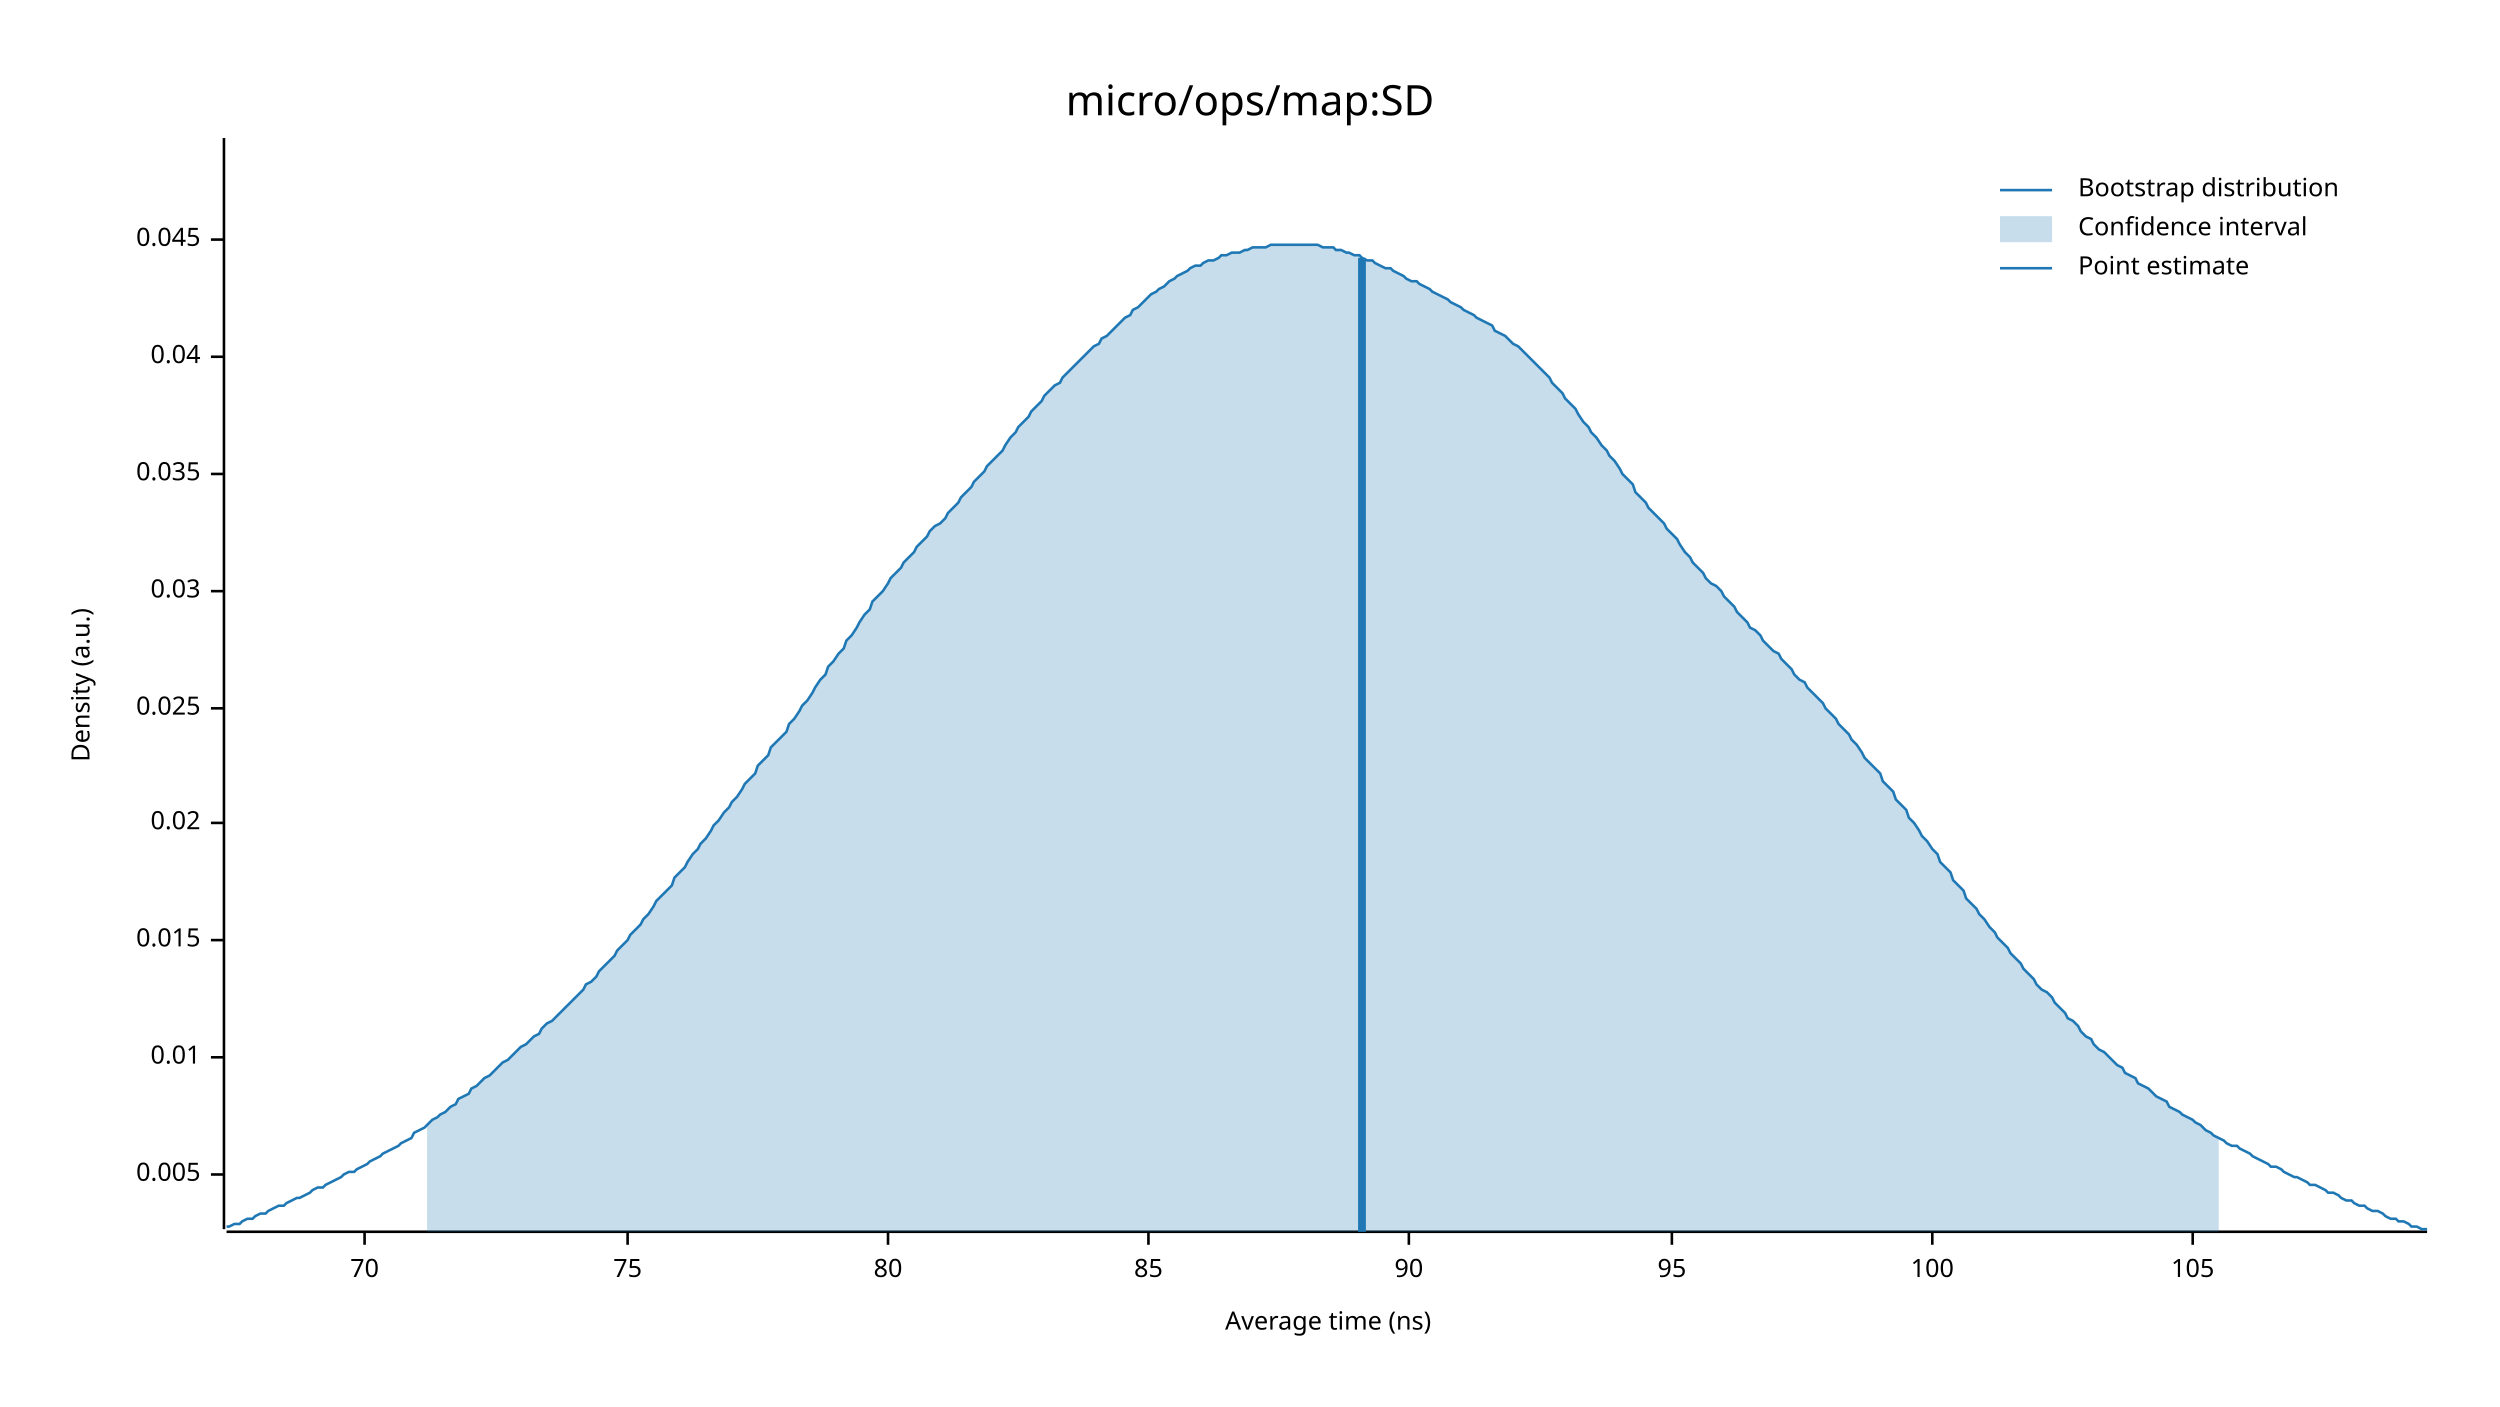
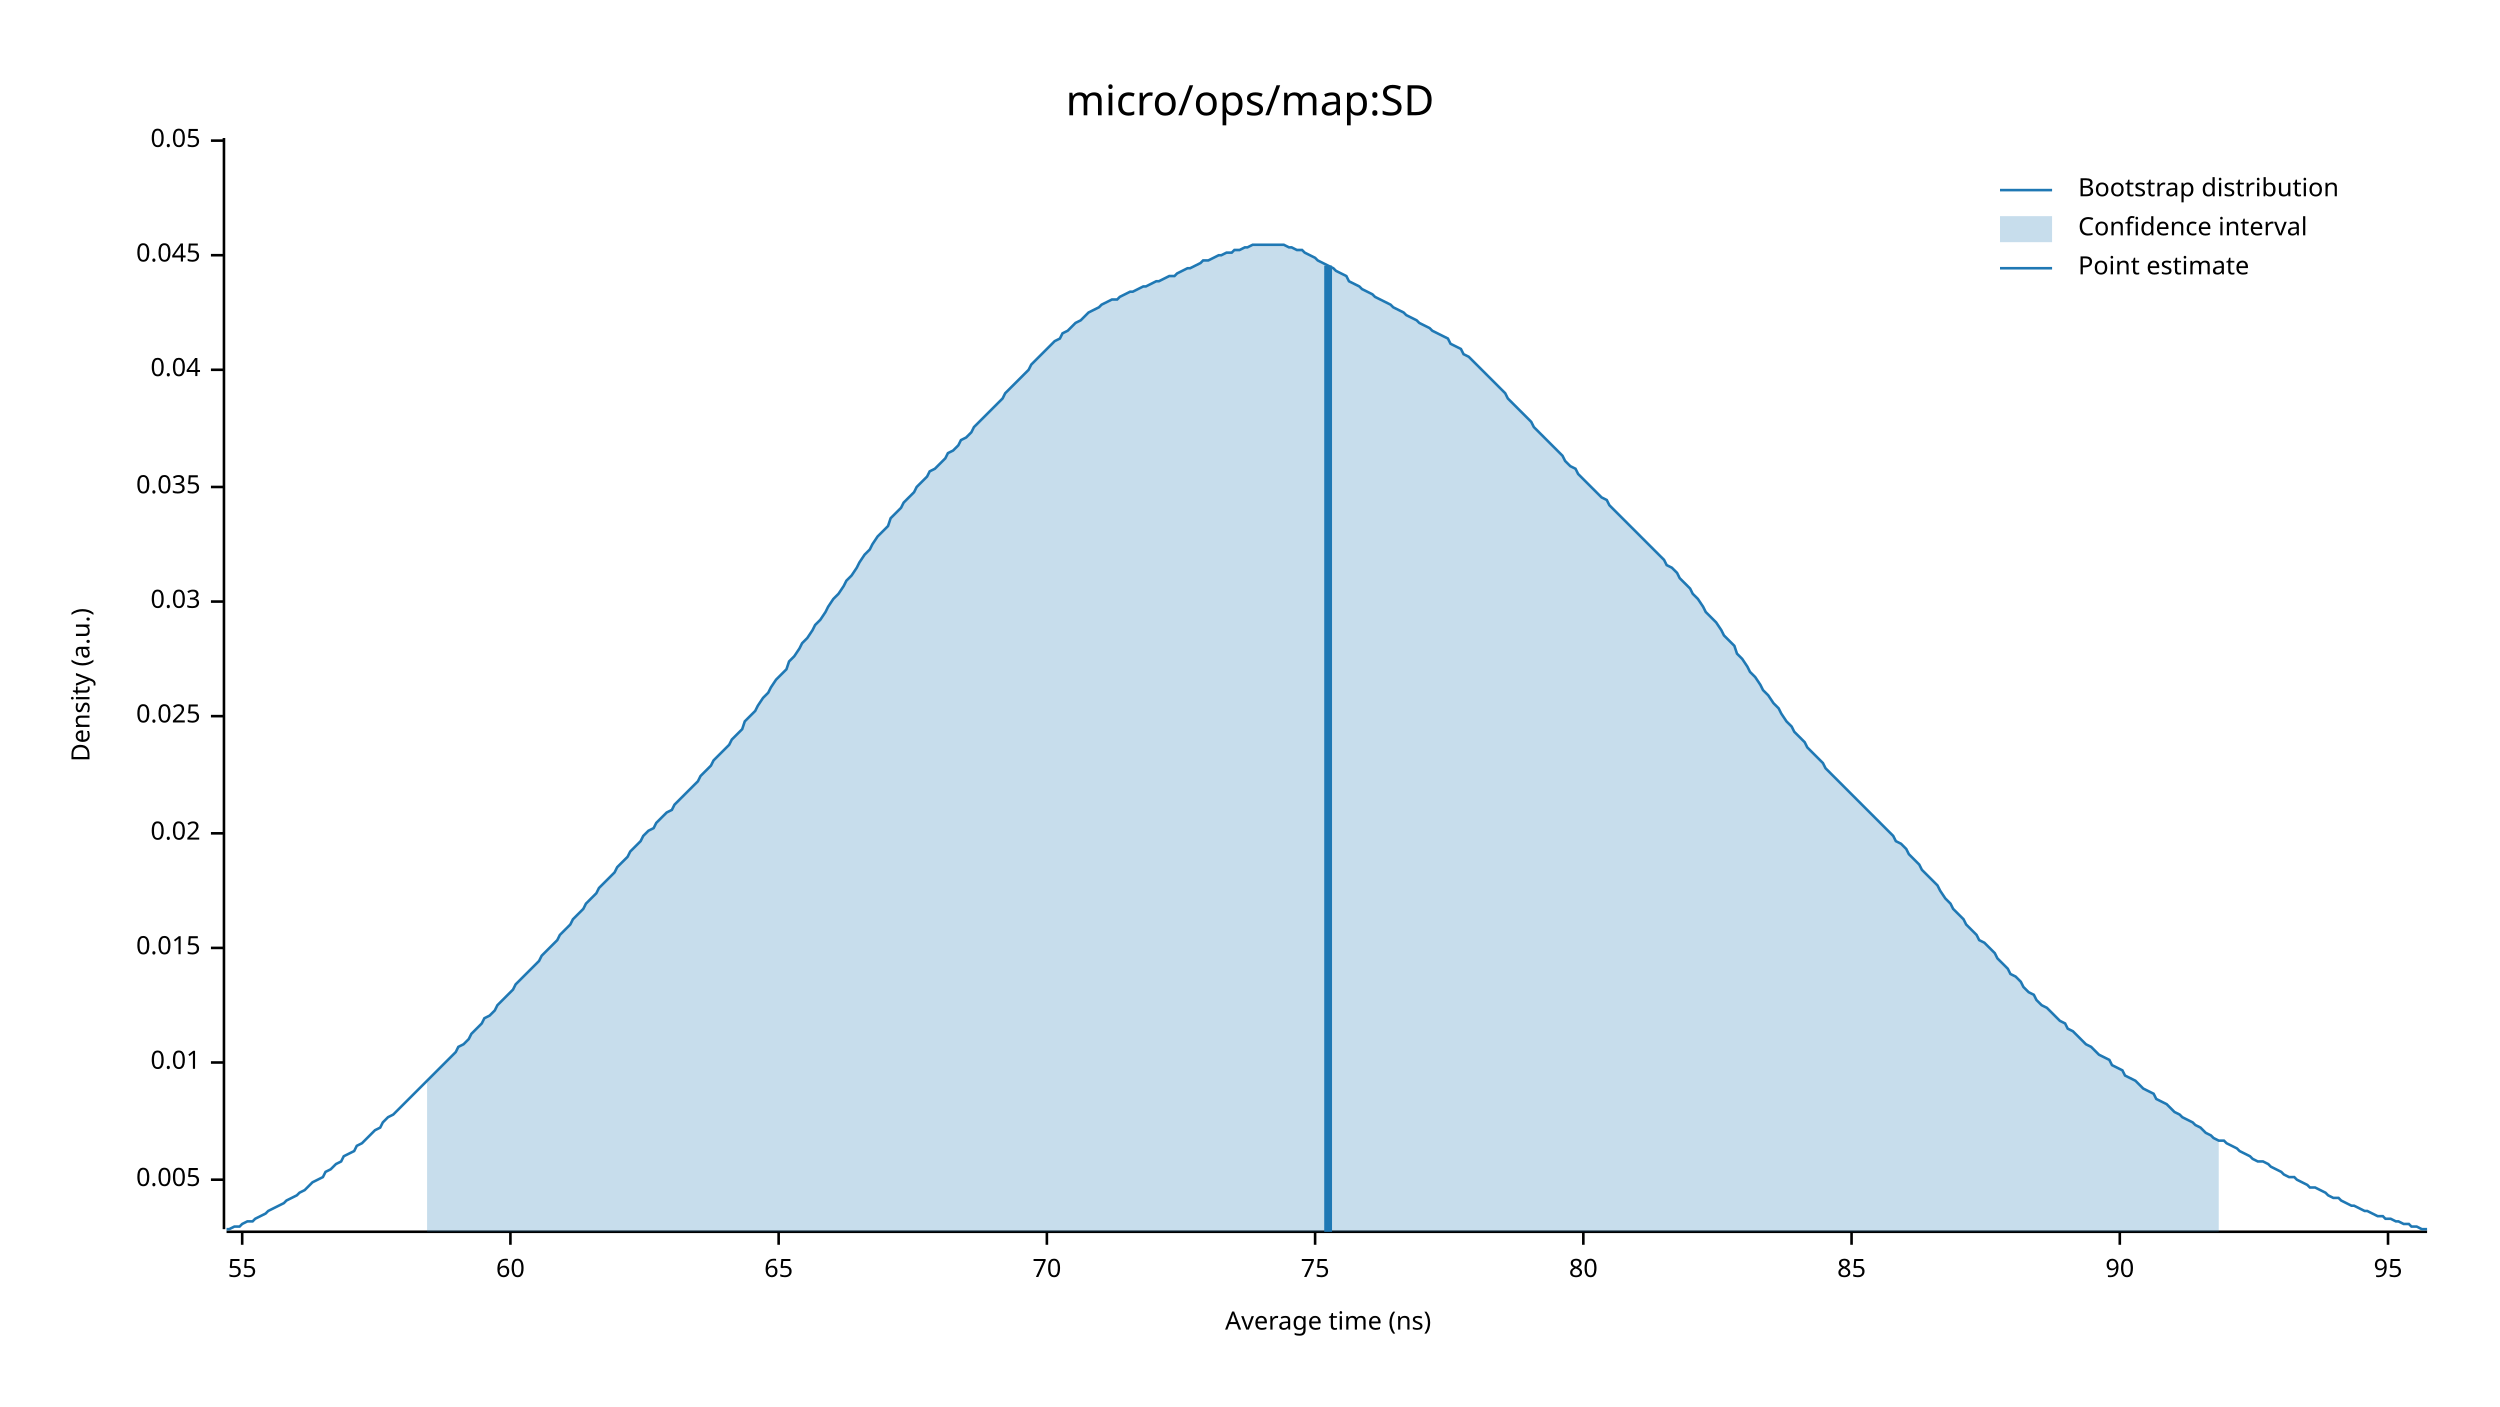
<svg xmlns="http://www.w3.org/2000/svg" width="960" height="540" viewBox="0 0 960 540">
  <text x="480" y="32" dy="0.76em" text-anchor="middle" font-family="sans-serif" font-size="16.129" opacity="1" fill="#000000">
micro/ops/map:SD
</text>
  <text x="27" y="263" dy="0.76em" text-anchor="middle" font-family="sans-serif" font-size="9.677" opacity="1" fill="#000000" transform="rotate(270, 27, 263)">
Density (a.u.)
</text>
  <text x="510" y="513" dy="-0.5ex" text-anchor="middle" font-family="sans-serif" font-size="9.677" opacity="1" fill="#000000">
Average time (ns)
</text>
  <polyline fill="none" opacity="1" stroke="#000000" stroke-width="1" points="86,53 86,472 " />
-   <text x="77" y="451" dy="0.5ex" text-anchor="end" font-family="sans-serif" font-size="9.677" opacity="1" fill="#000000">
+   <text x="77" y="453" dy="0.5ex" text-anchor="end" font-family="sans-serif" font-size="9.677" opacity="1" fill="#000000">
0.005
</text>
-   <polyline fill="none" opacity="1" stroke="#000000" stroke-width="1" points="81,451 86,451 " />
-   <text x="77" y="406" dy="0.5ex" text-anchor="end" font-family="sans-serif" font-size="9.677" opacity="1" fill="#000000">
+   <polyline fill="none" opacity="1" stroke="#000000" stroke-width="1" points="81,453 86,453 " />
+   <text x="77" y="408" dy="0.5ex" text-anchor="end" font-family="sans-serif" font-size="9.677" opacity="1" fill="#000000">
0.01
</text>
-   <polyline fill="none" opacity="1" stroke="#000000" stroke-width="1" points="81,406 86,406 " />
-   <text x="77" y="361" dy="0.5ex" text-anchor="end" font-family="sans-serif" font-size="9.677" opacity="1" fill="#000000">
+   <polyline fill="none" opacity="1" stroke="#000000" stroke-width="1" points="81,408 86,408 " />
+   <text x="77" y="364" dy="0.5ex" text-anchor="end" font-family="sans-serif" font-size="9.677" opacity="1" fill="#000000">
0.015
</text>
-   <polyline fill="none" opacity="1" stroke="#000000" stroke-width="1" points="81,361 86,361 " />
-   <text x="77" y="316" dy="0.5ex" text-anchor="end" font-family="sans-serif" font-size="9.677" opacity="1" fill="#000000">
+   <polyline fill="none" opacity="1" stroke="#000000" stroke-width="1" points="81,364 86,364 " />
+   <text x="77" y="320" dy="0.5ex" text-anchor="end" font-family="sans-serif" font-size="9.677" opacity="1" fill="#000000">
0.02
</text>
-   <polyline fill="none" opacity="1" stroke="#000000" stroke-width="1" points="81,316 86,316 " />
-   <text x="77" y="272" dy="0.5ex" text-anchor="end" font-family="sans-serif" font-size="9.677" opacity="1" fill="#000000">
+   <polyline fill="none" opacity="1" stroke="#000000" stroke-width="1" points="81,320 86,320 " />
+   <text x="77" y="275" dy="0.5ex" text-anchor="end" font-family="sans-serif" font-size="9.677" opacity="1" fill="#000000">
0.025
</text>
-   <polyline fill="none" opacity="1" stroke="#000000" stroke-width="1" points="81,272 86,272 " />
-   <text x="77" y="227" dy="0.5ex" text-anchor="end" font-family="sans-serif" font-size="9.677" opacity="1" fill="#000000">
+   <polyline fill="none" opacity="1" stroke="#000000" stroke-width="1" points="81,275 86,275 " />
+   <text x="77" y="231" dy="0.5ex" text-anchor="end" font-family="sans-serif" font-size="9.677" opacity="1" fill="#000000">
0.03
</text>
-   <polyline fill="none" opacity="1" stroke="#000000" stroke-width="1" points="81,227 86,227 " />
-   <text x="77" y="182" dy="0.5ex" text-anchor="end" font-family="sans-serif" font-size="9.677" opacity="1" fill="#000000">
+   <polyline fill="none" opacity="1" stroke="#000000" stroke-width="1" points="81,231 86,231 " />
+   <text x="77" y="187" dy="0.5ex" text-anchor="end" font-family="sans-serif" font-size="9.677" opacity="1" fill="#000000">
0.035
</text>
-   <polyline fill="none" opacity="1" stroke="#000000" stroke-width="1" points="81,182 86,182 " />
-   <text x="77" y="137" dy="0.5ex" text-anchor="end" font-family="sans-serif" font-size="9.677" opacity="1" fill="#000000">
+   <polyline fill="none" opacity="1" stroke="#000000" stroke-width="1" points="81,187 86,187 " />
+   <text x="77" y="142" dy="0.5ex" text-anchor="end" font-family="sans-serif" font-size="9.677" opacity="1" fill="#000000">
0.04
</text>
-   <polyline fill="none" opacity="1" stroke="#000000" stroke-width="1" points="81,137 86,137 " />
-   <text x="77" y="92" dy="0.5ex" text-anchor="end" font-family="sans-serif" font-size="9.677" opacity="1" fill="#000000">
+   <polyline fill="none" opacity="1" stroke="#000000" stroke-width="1" points="81,142 86,142 " />
+   <text x="77" y="98" dy="0.5ex" text-anchor="end" font-family="sans-serif" font-size="9.677" opacity="1" fill="#000000">
0.045
</text>
-   <polyline fill="none" opacity="1" stroke="#000000" stroke-width="1" points="81,92 86,92 " />
+   <polyline fill="none" opacity="1" stroke="#000000" stroke-width="1" points="81,98 86,98 " />
+   <text x="77" y="54" dy="0.5ex" text-anchor="end" font-family="sans-serif" font-size="9.677" opacity="1" fill="#000000">
+ 0.05
+ </text>
+   <polyline fill="none" opacity="1" stroke="#000000" stroke-width="1" points="81,54 86,54 " />
  <polyline fill="none" opacity="1" stroke="#000000" stroke-width="1" points="87,473 932,473 " />
-   <text x="140" y="483" dy="0.76em" text-anchor="middle" font-family="sans-serif" font-size="9.677" opacity="1" fill="#000000">
+   <text x="93" y="483" dy="0.76em" text-anchor="middle" font-family="sans-serif" font-size="9.677" opacity="1" fill="#000000">
+ 55
+ </text>
+   <polyline fill="none" opacity="1" stroke="#000000" stroke-width="1" points="93,473 93,478 " />
+   <text x="196" y="483" dy="0.76em" text-anchor="middle" font-family="sans-serif" font-size="9.677" opacity="1" fill="#000000">
+ 60
+ </text>
+   <polyline fill="none" opacity="1" stroke="#000000" stroke-width="1" points="196,473 196,478 " />
+   <text x="299" y="483" dy="0.76em" text-anchor="middle" font-family="sans-serif" font-size="9.677" opacity="1" fill="#000000">
+ 65
+ </text>
+   <polyline fill="none" opacity="1" stroke="#000000" stroke-width="1" points="299,473 299,478 " />
+   <text x="402" y="483" dy="0.76em" text-anchor="middle" font-family="sans-serif" font-size="9.677" opacity="1" fill="#000000">
70
</text>
-   <polyline fill="none" opacity="1" stroke="#000000" stroke-width="1" points="140,473 140,478 " />
-   <text x="241" y="483" dy="0.76em" text-anchor="middle" font-family="sans-serif" font-size="9.677" opacity="1" fill="#000000">
+   <polyline fill="none" opacity="1" stroke="#000000" stroke-width="1" points="402,473 402,478 " />
+   <text x="505" y="483" dy="0.76em" text-anchor="middle" font-family="sans-serif" font-size="9.677" opacity="1" fill="#000000">
75
</text>
-   <polyline fill="none" opacity="1" stroke="#000000" stroke-width="1" points="241,473 241,478 " />
-   <text x="341" y="483" dy="0.76em" text-anchor="middle" font-family="sans-serif" font-size="9.677" opacity="1" fill="#000000">
+   <polyline fill="none" opacity="1" stroke="#000000" stroke-width="1" points="505,473 505,478 " />
+   <text x="608" y="483" dy="0.76em" text-anchor="middle" font-family="sans-serif" font-size="9.677" opacity="1" fill="#000000">
80
</text>
-   <polyline fill="none" opacity="1" stroke="#000000" stroke-width="1" points="341,473 341,478 " />
-   <text x="441" y="483" dy="0.76em" text-anchor="middle" font-family="sans-serif" font-size="9.677" opacity="1" fill="#000000">
+   <polyline fill="none" opacity="1" stroke="#000000" stroke-width="1" points="608,473 608,478 " />
+   <text x="711" y="483" dy="0.76em" text-anchor="middle" font-family="sans-serif" font-size="9.677" opacity="1" fill="#000000">
85
</text>
-   <polyline fill="none" opacity="1" stroke="#000000" stroke-width="1" points="441,473 441,478 " />
-   <text x="541" y="483" dy="0.76em" text-anchor="middle" font-family="sans-serif" font-size="9.677" opacity="1" fill="#000000">
+   <polyline fill="none" opacity="1" stroke="#000000" stroke-width="1" points="711,473 711,478 " />
+   <text x="814" y="483" dy="0.76em" text-anchor="middle" font-family="sans-serif" font-size="9.677" opacity="1" fill="#000000">
90
</text>
-   <polyline fill="none" opacity="1" stroke="#000000" stroke-width="1" points="541,473 541,478 " />
-   <text x="642" y="483" dy="0.76em" text-anchor="middle" font-family="sans-serif" font-size="9.677" opacity="1" fill="#000000">
+   <polyline fill="none" opacity="1" stroke="#000000" stroke-width="1" points="814,473 814,478 " />
+   <text x="917" y="483" dy="0.76em" text-anchor="middle" font-family="sans-serif" font-size="9.677" opacity="1" fill="#000000">
95
</text>
-   <polyline fill="none" opacity="1" stroke="#000000" stroke-width="1" points="642,473 642,478 " />
-   <text x="742" y="483" dy="0.76em" text-anchor="middle" font-family="sans-serif" font-size="9.677" opacity="1" fill="#000000">
- 100
- </text>
-   <polyline fill="none" opacity="1" stroke="#000000" stroke-width="1" points="742,473 742,478 " />
-   <text x="842" y="483" dy="0.76em" text-anchor="middle" font-family="sans-serif" font-size="9.677" opacity="1" fill="#000000">
- 105
- </text>
-   <polyline fill="none" opacity="1" stroke="#000000" stroke-width="1" points="842,473 842,478 " />
-   <polyline fill="none" opacity="1" stroke="#1F78B4" stroke-width="1" points="87,471 88,471 90,470 92,470 93,469 95,468 97,468 98,467 100,466 102,466 103,465 105,464 107,463 109,463 110,462 112,461 114,460 115,460 117,459 119,458 120,457 122,456 124,456 125,455 127,454 129,453 131,452 132,451 134,450 136,450 137,449 139,448 141,447 142,446 144,445 146,444 147,443 149,442 151,441 153,440 154,439 156,438 158,437 159,435 161,434 163,433 164,432 166,430 168,429 169,428 171,427 173,425 175,424 176,422 178,421 180,420 181,418 183,417 185,415 186,414 188,413 190,411 191,410 193,408 195,407 197,405 198,404 200,402 202,401 203,400 205,398 207,397 208,395 210,393 212,392 214,390 215,389 217,387 219,385 220,384 222,382 224,380 225,378 227,377 229,375 230,373 232,371 234,369 236,367 237,365 239,363 241,361 242,359 244,357 246,355 247,353 249,351 251,348 252,346 254,344 256,342 258,340 259,337 261,335 263,333 264,331 266,328 268,326 269,324 271,322 273,319 274,317 276,315 278,312 280,310 281,308 283,306 285,303 286,301 288,299 290,297 291,294 293,292 295,290 296,287 298,285 300,283 302,281 303,278 305,276 307,273 308,271 310,269 312,266 313,264 315,261 317,259 318,256 320,254 322,251 324,249 325,246 327,244 329,241 330,239 332,236 334,234 335,231 337,229 339,227 341,224 342,222 344,220 346,218 347,216 349,214 351,212 352,210 354,208 356,206 357,204 359,202 361,201 363,199 364,197 366,195 368,193 369,191 371,189 373,187 374,185 376,183 378,181 379,179 381,177 383,175 385,173 386,171 388,168 390,166 391,164 393,162 395,160 396,158 398,156 400,154 401,152 403,150 405,148 407,147 408,145 410,143 412,141 413,140 415,138 417,136 418,135 420,133 422,132 423,130 425,129 427,127 429,125 430,124 432,122 434,121 435,119 437,118 439,116 440,115 442,113 444,112 445,111 447,110 449,108 451,107 452,106 454,105 456,104 457,103 459,102 461,102 462,101 464,100 466,100 468,99 469,98 471,98 473,97 474,97 476,97 478,96 479,96 481,95 483,95 484,95 486,95 488,94 490,94 491,94 493,94 495,94 496,94 498,94 500,94 501,94 503,94 505,94 506,94 508,95 510,95 512,95 513,96 515,96 517,97 518,97 520,98 522,98 523,99 525,100 527,100 528,101 530,102 532,103 534,103 535,104 537,105 539,106 540,107 542,108 544,108 545,109 547,110 549,111 550,112 552,113 554,114 556,115 557,116 559,117 561,118 562,119 564,120 566,121 567,122 569,123 571,124 573,125 574,127 576,128 578,129 579,130 581,132 583,133 584,134 586,136 588,138 589,139 591,141 593,143 595,145 596,147 598,149 600,151 601,153 603,155 605,157 606,159 608,162 610,164 611,166 613,168 615,171 617,173 618,175 620,177 622,180 623,182 625,184 627,186 628,189 630,191 632,193 633,195 635,197 637,199 639,201 640,203 642,205 644,207 645,209 647,212 649,214 650,216 652,218 654,220 655,222 657,224 659,225 661,227 662,229 664,231 666,233 667,235 669,237 671,239 672,241 674,242 676,244 677,246 679,248 681,250 683,251 684,253 686,255 688,257 689,259 691,261 693,262 694,264 696,266 698,268 700,270 701,272 703,274 705,276 706,278 708,280 710,282 711,284 713,286 715,289 716,291 718,293 720,295 722,297 723,300 725,302 727,304 728,307 730,309 732,311 733,314 735,316 737,319 738,321 740,323 742,326 744,328 745,331 747,333 749,335 750,338 752,340 754,342 755,345 757,347 759,349 760,351 762,353 764,356 766,358 767,360 769,362 771,364 772,366 774,368 776,370 777,372 779,374 781,376 782,378 784,380 786,381 788,383 789,385 791,387 793,389 794,391 796,392 798,394 799,396 801,398 803,399 804,401 806,403 808,404 810,406 811,407 813,409 815,410 816,412 818,413 820,414 821,416 823,417 825,418 827,420 828,421 830,422 832,423 833,425 835,426 837,427 838,428 840,429 842,430 843,431 845,432 847,434 849,435 850,436 852,437 854,438 855,439 857,440 859,440 860,441 862,442 864,443 865,444 867,445 869,446 871,447 872,448 874,448 876,449 877,450 879,451 881,452 882,452 884,453 886,454 887,455 889,455 891,456 893,457 894,458 896,458 898,459 899,460 901,461 903,461 904,462 906,463 908,463 909,464 911,465 913,465 915,466 916,467 918,468 920,468 921,469 923,469 925,470 926,471 928,471 930,472 932,472 " />
-   <polygon opacity="0.25" fill="#1F78B4" points="164,432 166,430 168,429 169,428 171,427 173,425 175,424 176,422 178,421 180,420 181,418 183,417 185,415 186,414 188,413 190,411 191,410 193,408 195,407 197,405 198,404 200,402 202,401 203,400 205,398 207,397 208,395 210,393 212,392 214,390 215,389 217,387 219,385 220,384 222,382 224,380 225,378 227,377 229,375 230,373 232,371 234,369 236,367 237,365 239,363 241,361 242,359 244,357 246,355 247,353 249,351 251,348 252,346 254,344 256,342 258,340 259,337 261,335 263,333 264,331 266,328 268,326 269,324 271,322 273,319 274,317 276,315 278,312 280,310 281,308 283,306 285,303 286,301 288,299 290,297 291,294 293,292 295,290 296,287 298,285 300,283 302,281 303,278 305,276 307,273 308,271 310,269 312,266 313,264 315,261 317,259 318,256 320,254 322,251 324,249 325,246 327,244 329,241 330,239 332,236 334,234 335,231 337,229 339,227 341,224 342,222 344,220 346,218 347,216 349,214 351,212 352,210 354,208 356,206 357,204 359,202 361,201 363,199 364,197 366,195 368,193 369,191 371,189 373,187 374,185 376,183 378,181 379,179 381,177 383,175 385,173 386,171 388,168 390,166 391,164 393,162 395,160 396,158 398,156 400,154 401,152 403,150 405,148 407,147 408,145 410,143 412,141 413,140 415,138 417,136 418,135 420,133 422,132 423,130 425,129 427,127 429,125 430,124 432,122 434,121 435,119 437,118 439,116 440,115 442,113 444,112 445,111 447,110 449,108 451,107 452,106 454,105 456,104 457,103 459,102 461,102 462,101 464,100 466,100 468,99 469,98 471,98 473,97 474,97 476,97 478,96 479,96 481,95 483,95 484,95 486,95 488,94 490,94 491,94 493,94 495,94 496,94 498,94 500,94 501,94 503,94 505,94 506,94 508,95 510,95 512,95 513,96 515,96 517,97 518,97 520,98 522,98 523,99 525,100 527,100 528,101 530,102 532,103 534,103 535,104 537,105 539,106 540,107 542,108 544,108 545,109 547,110 549,111 550,112 552,113 554,114 556,115 557,116 559,117 561,118 562,119 564,120 566,121 567,122 569,123 571,124 573,125 574,127 576,128 578,129 579,130 581,132 583,133 584,134 586,136 588,138 589,139 591,141 593,143 595,145 596,147 598,149 600,151 601,153 603,155 605,157 606,159 608,162 610,164 611,166 613,168 615,171 617,173 618,175 620,177 622,180 623,182 625,184 627,186 628,189 630,191 632,193 633,195 635,197 637,199 639,201 640,203 642,205 644,207 645,209 647,212 649,214 650,216 652,218 654,220 655,222 657,224 659,225 661,227 662,229 664,231 666,233 667,235 669,237 671,239 672,241 674,242 676,244 677,246 679,248 681,250 683,251 684,253 686,255 688,257 689,259 691,261 693,262 694,264 696,266 698,268 700,270 701,272 703,274 705,276 706,278 708,280 710,282 711,284 713,286 715,289 716,291 718,293 720,295 722,297 723,300 725,302 727,304 728,307 730,309 732,311 733,314 735,316 737,319 738,321 740,323 742,326 744,328 745,331 747,333 749,335 750,338 752,340 754,342 755,345 757,347 759,349 760,351 762,353 764,356 766,358 767,360 769,362 771,364 772,366 774,368 776,370 777,372 779,374 781,376 782,378 784,380 786,381 788,383 789,385 791,387 793,389 794,391 796,392 798,394 799,396 801,398 803,399 804,401 806,403 808,404 810,406 811,407 813,409 815,410 816,412 818,413 820,414 821,416 823,417 825,418 827,420 828,421 830,422 832,423 833,425 835,426 837,427 838,428 840,429 842,430 843,431 845,432 847,434 849,435 850,436 852,437 852,473 164,473 " />
-   <polyline fill="none" opacity="1" stroke="#1F78B4" stroke-width="3" points="523,473 523,99 " />
+   <polyline fill="none" opacity="1" stroke="#000000" stroke-width="1" points="917,473 917,478 " />
+   <polyline fill="none" opacity="1" stroke="#1F78B4" stroke-width="1" points="87,472 88,472 90,471 92,471 93,470 95,469 97,469 98,468 100,467 102,466 103,465 105,464 107,463 109,462 110,461 112,460 114,459 115,458 117,457 119,455 120,454 122,453 124,452 125,450 127,449 129,447 131,446 132,444 134,443 136,442 137,440 139,439 141,437 142,436 144,434 146,433 147,431 149,429 151,428 153,426 154,425 156,423 158,421 159,420 161,418 163,416 164,415 166,413 168,411 169,410 171,408 173,406 175,404 176,402 178,401 180,399 181,397 183,395 185,393 186,391 188,390 190,388 191,386 193,384 195,382 197,380 198,378 200,376 202,374 203,373 205,371 207,369 208,367 210,365 212,363 214,361 215,359 217,357 219,355 220,353 222,351 224,349 225,347 227,345 229,343 230,341 232,339 234,337 236,335 237,333 239,331 241,329 242,327 244,325 246,323 247,321 249,319 251,318 252,316 254,314 256,312 258,311 259,309 261,307 263,305 264,304 266,302 268,300 269,298 271,296 273,294 274,292 276,290 278,288 280,286 281,284 283,282 285,280 286,277 288,275 290,273 291,271 293,268 295,266 296,264 298,261 300,259 302,257 303,254 305,252 307,249 308,247 310,245 312,242 313,240 315,238 317,235 318,233 320,230 322,228 324,225 325,223 327,221 329,218 330,216 332,213 334,211 335,209 337,206 339,204 341,202 342,199 344,197 346,195 347,193 349,191 351,189 352,187 354,185 356,183 357,181 359,180 361,178 363,176 364,174 366,173 368,171 369,169 371,168 373,166 374,164 376,162 378,160 379,159 381,157 383,155 385,153 386,151 388,149 390,147 391,146 393,144 395,142 396,140 398,138 400,136 401,135 403,133 405,131 407,130 408,128 410,127 412,125 413,124 415,123 417,121 418,120 420,119 422,118 423,117 425,116 427,115 429,115 430,114 432,113 434,112 435,112 437,111 439,110 440,110 442,109 444,108 445,108 447,107 449,106 451,106 452,105 454,104 456,103 457,103 459,102 461,101 462,100 464,100 466,99 468,98 469,98 471,97 473,97 474,96 476,96 478,95 479,95 481,94 483,94 484,94 486,94 488,94 490,94 491,94 493,94 495,95 496,95 498,96 500,96 501,97 503,98 505,99 506,100 508,101 510,102 512,103 513,104 515,105 517,106 518,108 520,109 522,110 523,111 525,112 527,113 528,114 530,115 532,116 534,117 535,118 537,119 539,120 540,121 542,122 544,123 545,124 547,125 549,126 550,127 552,128 554,129 556,130 557,132 559,133 561,134 562,136 564,137 566,139 567,140 569,142 571,144 573,146 574,147 576,149 578,151 579,153 581,155 583,157 584,158 586,160 588,162 589,164 591,166 593,168 595,170 596,171 598,173 600,175 601,177 603,179 605,180 606,182 608,184 610,186 611,187 613,189 615,191 617,192 618,194 620,196 622,198 623,199 625,201 627,203 628,204 630,206 632,208 633,209 635,211 637,213 639,215 640,217 642,218 644,220 645,222 647,224 649,226 650,228 652,230 654,233 655,235 657,237 659,239 661,242 662,244 664,246 666,248 667,251 669,253 671,256 672,258 674,260 676,263 677,265 679,267 681,270 683,272 684,274 686,277 688,279 689,281 691,283 693,285 694,287 696,289 698,291 700,293 701,295 703,297 705,299 706,300 708,302 710,304 711,305 713,307 715,309 716,310 718,312 720,314 722,316 723,317 725,319 727,321 728,323 730,324 732,326 733,328 735,330 737,332 738,334 740,336 742,338 744,340 745,342 747,345 749,347 750,349 752,351 754,353 755,355 757,357 759,359 760,361 762,362 764,364 766,366 767,368 769,370 771,372 772,374 774,375 776,377 777,379 779,381 781,382 782,384 784,386 786,387 788,389 789,390 791,392 793,393 794,395 796,396 798,398 799,399 801,401 803,402 804,403 806,405 808,406 810,407 811,409 813,410 815,411 816,413 818,414 820,415 821,416 823,418 825,419 827,420 828,422 830,423 832,424 833,425 835,427 837,428 838,429 840,430 842,431 843,432 845,433 847,435 849,436 850,437 852,438 854,438 855,439 857,440 859,441 860,442 862,443 864,444 865,445 867,446 869,446 871,447 872,448 874,449 876,450 877,451 879,452 881,452 882,453 884,454 886,455 887,456 889,456 891,457 893,458 894,459 896,460 898,460 899,461 901,462 903,463 904,463 906,464 908,465 909,465 911,466 913,467 915,467 916,468 918,468 920,469 921,469 923,470 925,470 926,471 928,471 930,472 932,472 " />
+   <polygon opacity="0.25" fill="#1F78B4" points="164,415 166,413 168,411 169,410 171,408 173,406 175,404 176,402 178,401 180,399 181,397 183,395 185,393 186,391 188,390 190,388 191,386 193,384 195,382 197,380 198,378 200,376 202,374 203,373 205,371 207,369 208,367 210,365 212,363 214,361 215,359 217,357 219,355 220,353 222,351 224,349 225,347 227,345 229,343 230,341 232,339 234,337 236,335 237,333 239,331 241,329 242,327 244,325 246,323 247,321 249,319 251,318 252,316 254,314 256,312 258,311 259,309 261,307 263,305 264,304 266,302 268,300 269,298 271,296 273,294 274,292 276,290 278,288 280,286 281,284 283,282 285,280 286,277 288,275 290,273 291,271 293,268 295,266 296,264 298,261 300,259 302,257 303,254 305,252 307,249 308,247 310,245 312,242 313,240 315,238 317,235 318,233 320,230 322,228 324,225 325,223 327,221 329,218 330,216 332,213 334,211 335,209 337,206 339,204 341,202 342,199 344,197 346,195 347,193 349,191 351,189 352,187 354,185 356,183 357,181 359,180 361,178 363,176 364,174 366,173 368,171 369,169 371,168 373,166 374,164 376,162 378,160 379,159 381,157 383,155 385,153 386,151 388,149 390,147 391,146 393,144 395,142 396,140 398,138 400,136 401,135 403,133 405,131 407,130 408,128 410,127 412,125 413,124 415,123 417,121 418,120 420,119 422,118 423,117 425,116 427,115 429,115 430,114 432,113 434,112 435,112 437,111 439,110 440,110 442,109 444,108 445,108 447,107 449,106 451,106 452,105 454,104 456,103 457,103 459,102 461,101 462,100 464,100 466,99 468,98 469,98 471,97 473,97 474,96 476,96 478,95 479,95 481,94 483,94 484,94 486,94 488,94 490,94 491,94 493,94 495,95 496,95 498,96 500,96 501,97 503,98 505,99 506,100 508,101 510,102 512,103 513,104 515,105 517,106 518,108 520,109 522,110 523,111 525,112 527,113 528,114 530,115 532,116 534,117 535,118 537,119 539,120 540,121 542,122 544,123 545,124 547,125 549,126 550,127 552,128 554,129 556,130 557,132 559,133 561,134 562,136 564,137 566,139 567,140 569,142 571,144 573,146 574,147 576,149 578,151 579,153 581,155 583,157 584,158 586,160 588,162 589,164 591,166 593,168 595,170 596,171 598,173 600,175 601,177 603,179 605,180 606,182 608,184 610,186 611,187 613,189 615,191 617,192 618,194 620,196 622,198 623,199 625,201 627,203 628,204 630,206 632,208 633,209 635,211 637,213 639,215 640,217 642,218 644,220 645,222 647,224 649,226 650,228 652,230 654,233 655,235 657,237 659,239 661,242 662,244 664,246 666,248 667,251 669,253 671,256 672,258 674,260 676,263 677,265 679,267 681,270 683,272 684,274 686,277 688,279 689,281 691,283 693,285 694,287 696,289 698,291 700,293 701,295 703,297 705,299 706,300 708,302 710,304 711,305 713,307 715,309 716,310 718,312 720,314 722,316 723,317 725,319 727,321 728,323 730,324 732,326 733,328 735,330 737,332 738,334 740,336 742,338 744,340 745,342 747,345 749,347 750,349 752,351 754,353 755,355 757,357 759,359 760,361 762,362 764,364 766,366 767,368 769,370 771,372 772,374 774,375 776,377 777,379 779,381 781,382 782,384 784,386 786,387 788,389 789,390 791,392 793,393 794,395 796,396 798,398 799,399 801,401 803,402 804,403 806,405 808,406 810,407 811,409 813,410 815,411 816,413 818,414 820,415 821,416 823,418 825,419 827,420 828,422 830,423 832,424 833,425 835,427 837,428 838,429 840,430 842,431 843,432 845,433 847,435 849,436 850,437 852,438 852,473 164,473 " />
+   <polyline fill="none" opacity="1" stroke="#1F78B4" stroke-width="3" points="510,473 510,102 " />
  <text x="798" y="68" dy="0.76em" text-anchor="start" font-family="sans-serif" font-size="9.677" opacity="1" fill="#000000">
Bootstrap distribution
</text>
  <text x="798" y="83" dy="0.76em" text-anchor="start" font-family="sans-serif" font-size="9.677" opacity="1" fill="#000000">
Confidence interval
</text>
  <text x="798" y="98" dy="0.76em" text-anchor="start" font-family="sans-serif" font-size="9.677" opacity="1" fill="#000000">
Point estimate
</text>
  <polyline fill="none" opacity="1" stroke="#1F78B4" stroke-width="1" points="768,73 788,73 " />
  <rect x="768" y="83" width="20" height="10" opacity="0.25" fill="#1F78B4" stroke="none" />
  <polyline fill="none" opacity="1" stroke="#1F78B4" stroke-width="1" points="768,103 788,103 " />
</svg>
